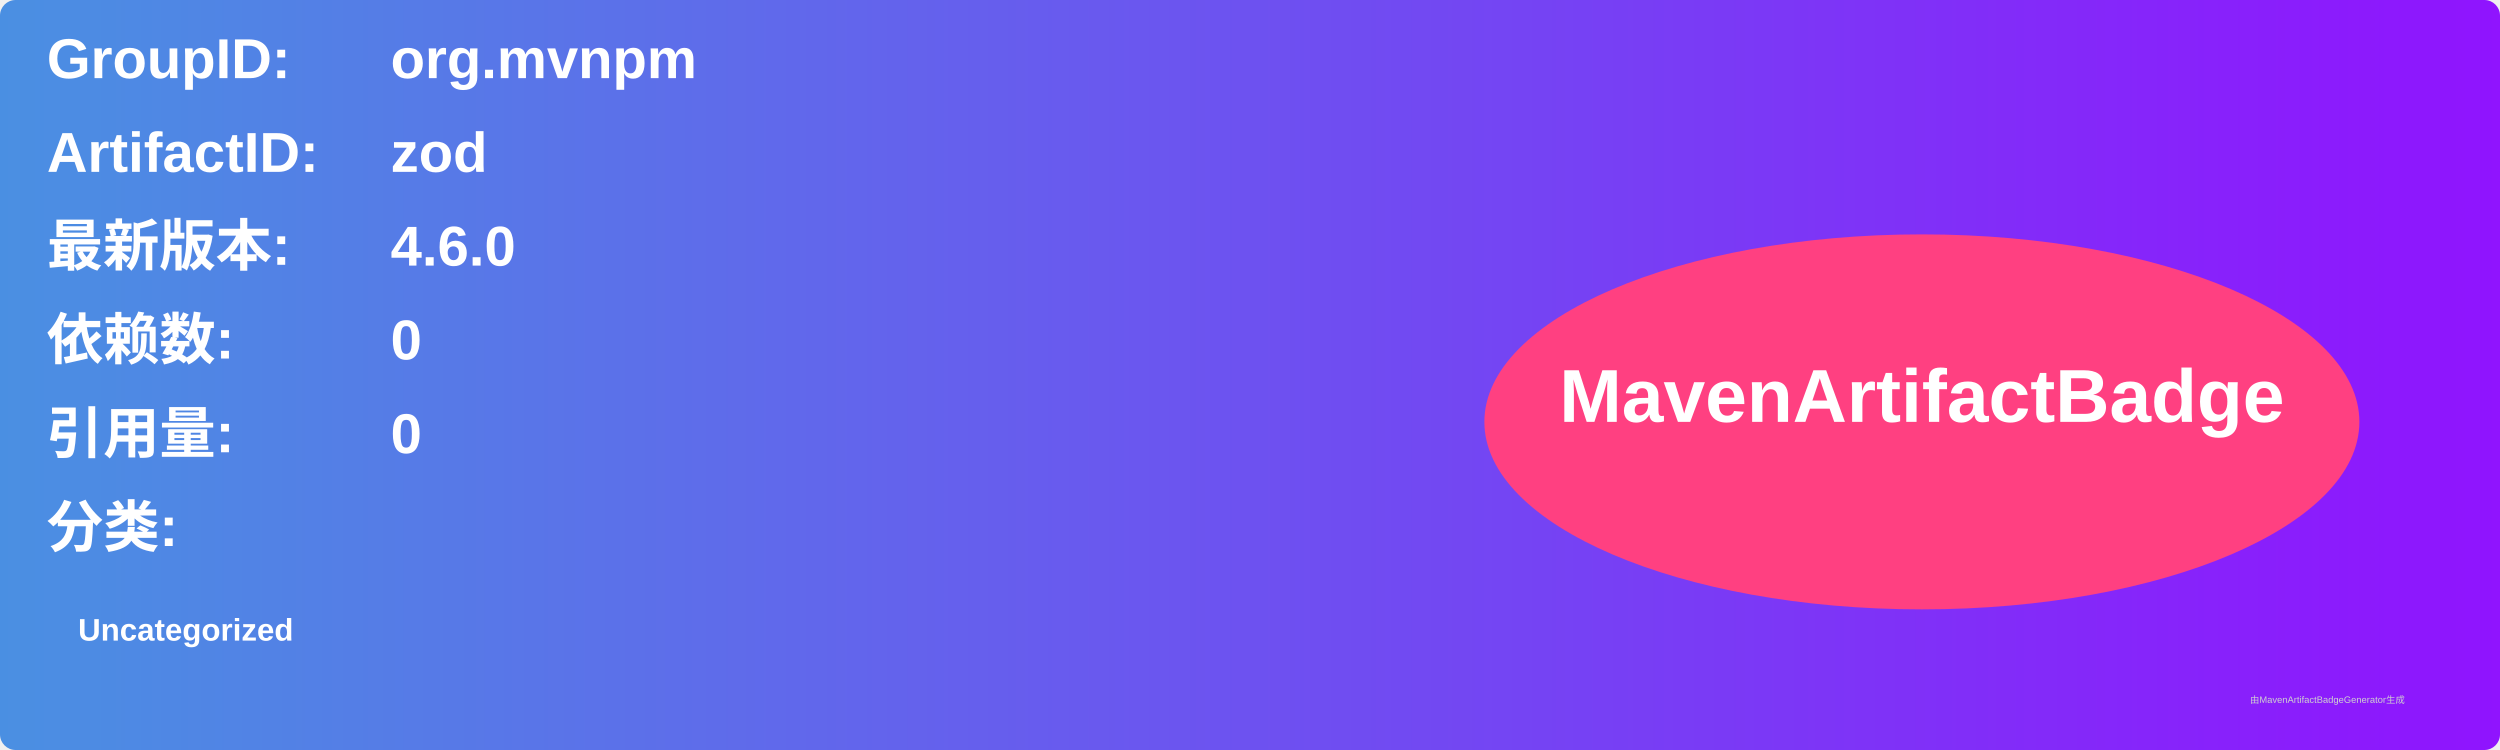
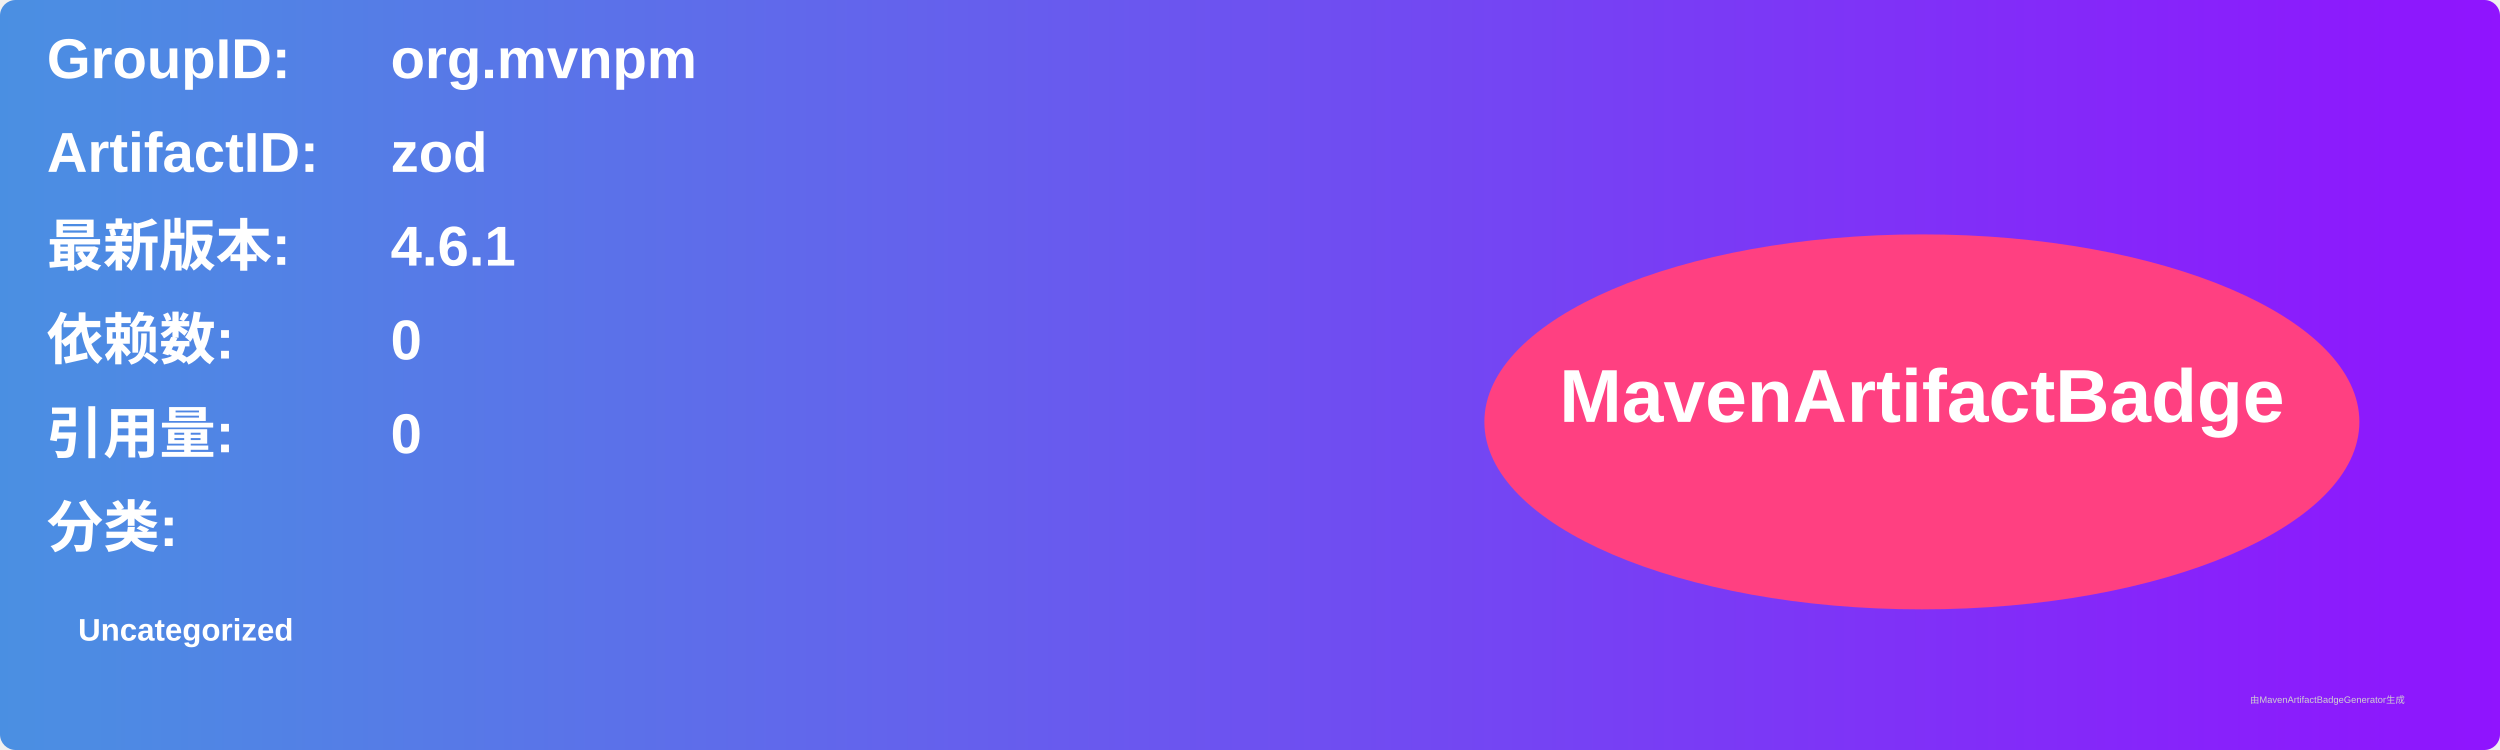
<svg xmlns="http://www.w3.org/2000/svg" width="800" height="240" viewBox="0 0 800 240">
  <linearGradient id="grad" x1="0%" y1="0%" x2="100%" y2="0%">
    <stop offset="0%" stop-color="#4a90e2" />
    <stop offset="100%" stop-color="#9013fe" />
  </linearGradient>
  <rect width="100%" height="100%" rx="5" ry="5" fill="url(#grad)" />
  <g transform="translate(15, 15)">
    <text x="0" y="10" font-family="Arial" font-size="18" fill="white" font-weight="bold" width="260">GroupID:</text>
    <text x="110" y="10" font-family="Arial" font-size="18" fill="white" font-weight="bold" width="460">org.mvnpm</text>
    <text x="0" y="40" font-family="Arial" font-size="18" fill="white" font-weight="bold" width="260">ArtifactID:</text>
    <text x="110" y="40" font-family="Arial" font-size="18" fill="white" font-weight="bold" width="460">zod</text>
    <text x="0" y="70" font-family="Arial" font-size="18" fill="white" font-weight="bold">最新版本:</text>
    <text x="110" y="70" font-family="Arial" font-size="18" fill="white" font-weight="bold">
-       <tspan font-weight="bold">4.6.0</tspan>
+       <tspan font-weight="bold">4.6.1</tspan>
    </text>
    <text x="0" y="100" font-family="Arial" font-size="18" fill="white" font-weight="bold">依赖数: </text>
    <text x="110" y="100" font-family="Arial" font-size="18" fill="white">
      <tspan font-weight="bold">0</tspan>
    </text>
    <text x="0" y="130" font-family="Arial" font-size="18" fill="white" font-weight="bold">引用量: </text>
    <text x="110" y="130" font-family="Arial" font-size="18" fill="white">
      <tspan font-weight="bold">0</tspan>
    </text>
    <text x="0" y="160" font-family="Arial" font-size="18" fill="white" font-weight="bold">分类:</text>
    <text x="10" y="190" font-family="Arial" font-size="10" fill="white">
      <tspan font-weight="bold">Uncategorized</tspan>
    </text>
    <ellipse cx="600" cy="120" rx="140" ry="60" fill="#ff4081" />
    <text x="600" y="120" text-anchor="middle" font-family="Arial" font-size="24" fill="white" font-weight="bold">MavenArtifactBadge</text>
  </g>
  <text x="720" y="225" font-family="Arial" font-size="3" fill="#d0d0d0">由MavenArtifactBadgeGenerator生成</text>
</svg>
